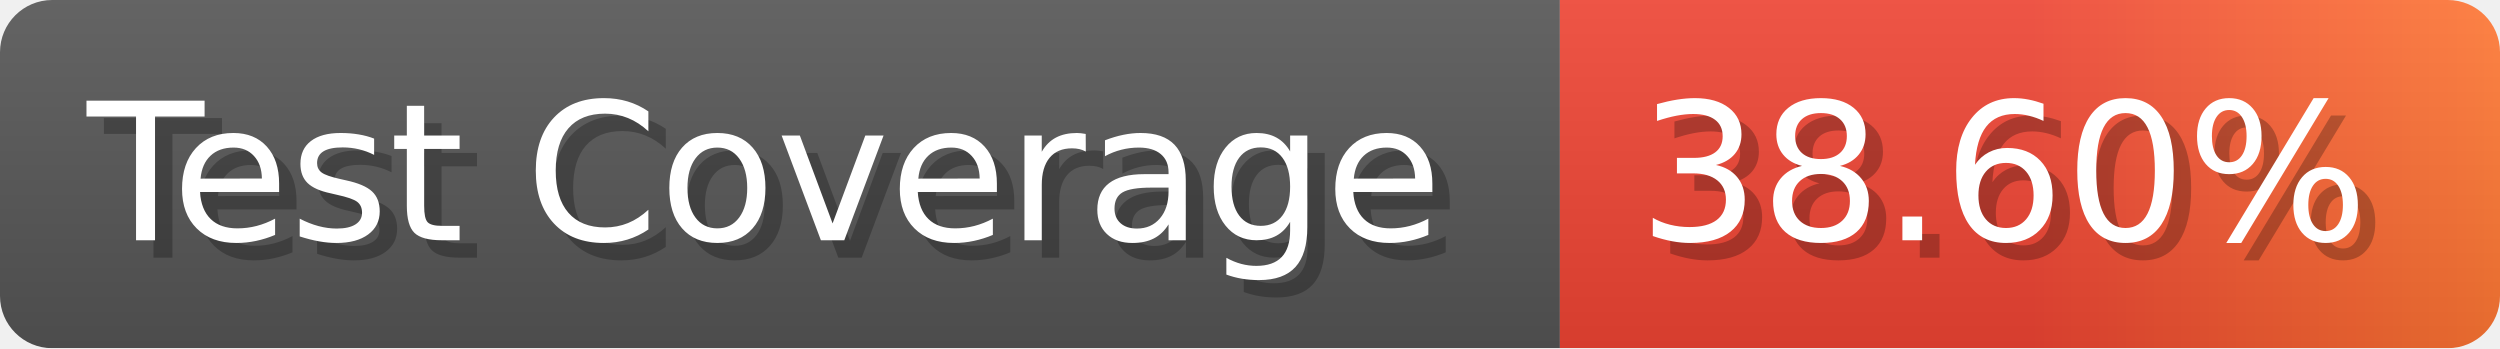
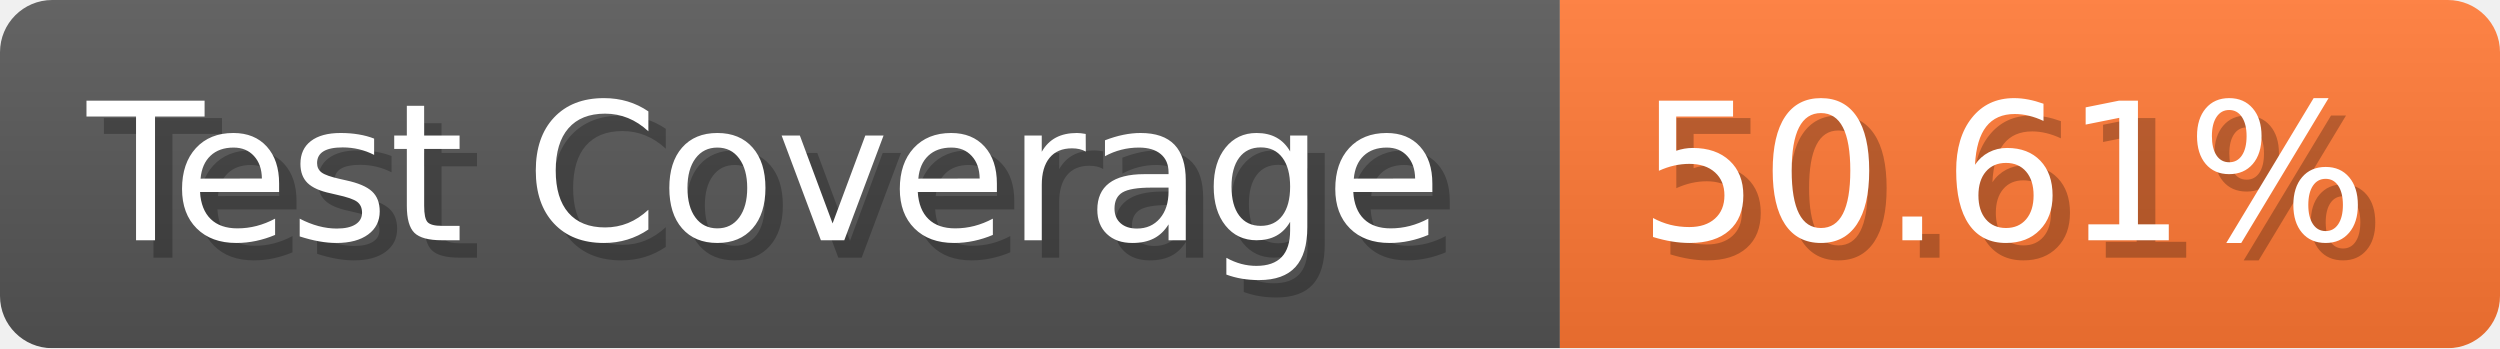
- <svg xmlns="http://www.w3.org/2000/svg" width="143.6" height="20" viewBox="0 0 1436 200" role="img" aria-label="Test Coverage: 38.60%">
+ <svg xmlns="http://www.w3.org/2000/svg" width="143.6" height="20" viewBox="0 0 1436 200" role="img" aria-label="Test Coverage: 50.61%">
  <linearGradient id="a" x2="0" y2="100%">
    <stop offset="0" stop-opacity=".1" stop-color="#EEE" />
    <stop offset="1" stop-opacity=".1" />
  </linearGradient>
  <mask id="m">
    <rect width="1436" height="200" rx="30" fill="#FFF" />
  </mask>
  <g mask="url(#m)">
    <rect width="896" height="200" fill="#555" />
-     <rect width="540" height="200" fill="url(#x)" x="896" />
+     <rect width="540" height="200" fill="#F73" x="896" />
    <rect width="1436" height="200" fill="url(#a)" />
  </g>
  <g aria-hidden="true" fill="#fff" text-anchor="start" font-family="Verdana,DejaVu Sans,sans-serif" font-size="110">
    <text x="60" y="148" textLength="796" fill="#000" opacity="0.25">Test Coverage</text>
    <text x="50" y="138" textLength="796">Test Coverage</text>
-     <text x="951" y="148" textLength="440" fill="#000" opacity="0.25">38.60%</text>
-     <text x="941" y="138" textLength="440">38.60%</text>
+     <text x="951" y="148" textLength="440" fill="#000" opacity="0.25">50.61%</text>
+     <text x="941" y="138" textLength="440">50.61%</text>
  </g>
-   <linearGradient id="x" x1="0%" y1="0%" x2="100%" y2="0%">
-     <stop offset="0%" style="stop-color:#E43" />
-     <stop offset="50%" style="stop-color:#E43" />
-     <stop offset="100%" style="stop-color:#F73" />
-   </linearGradient>
</svg>
